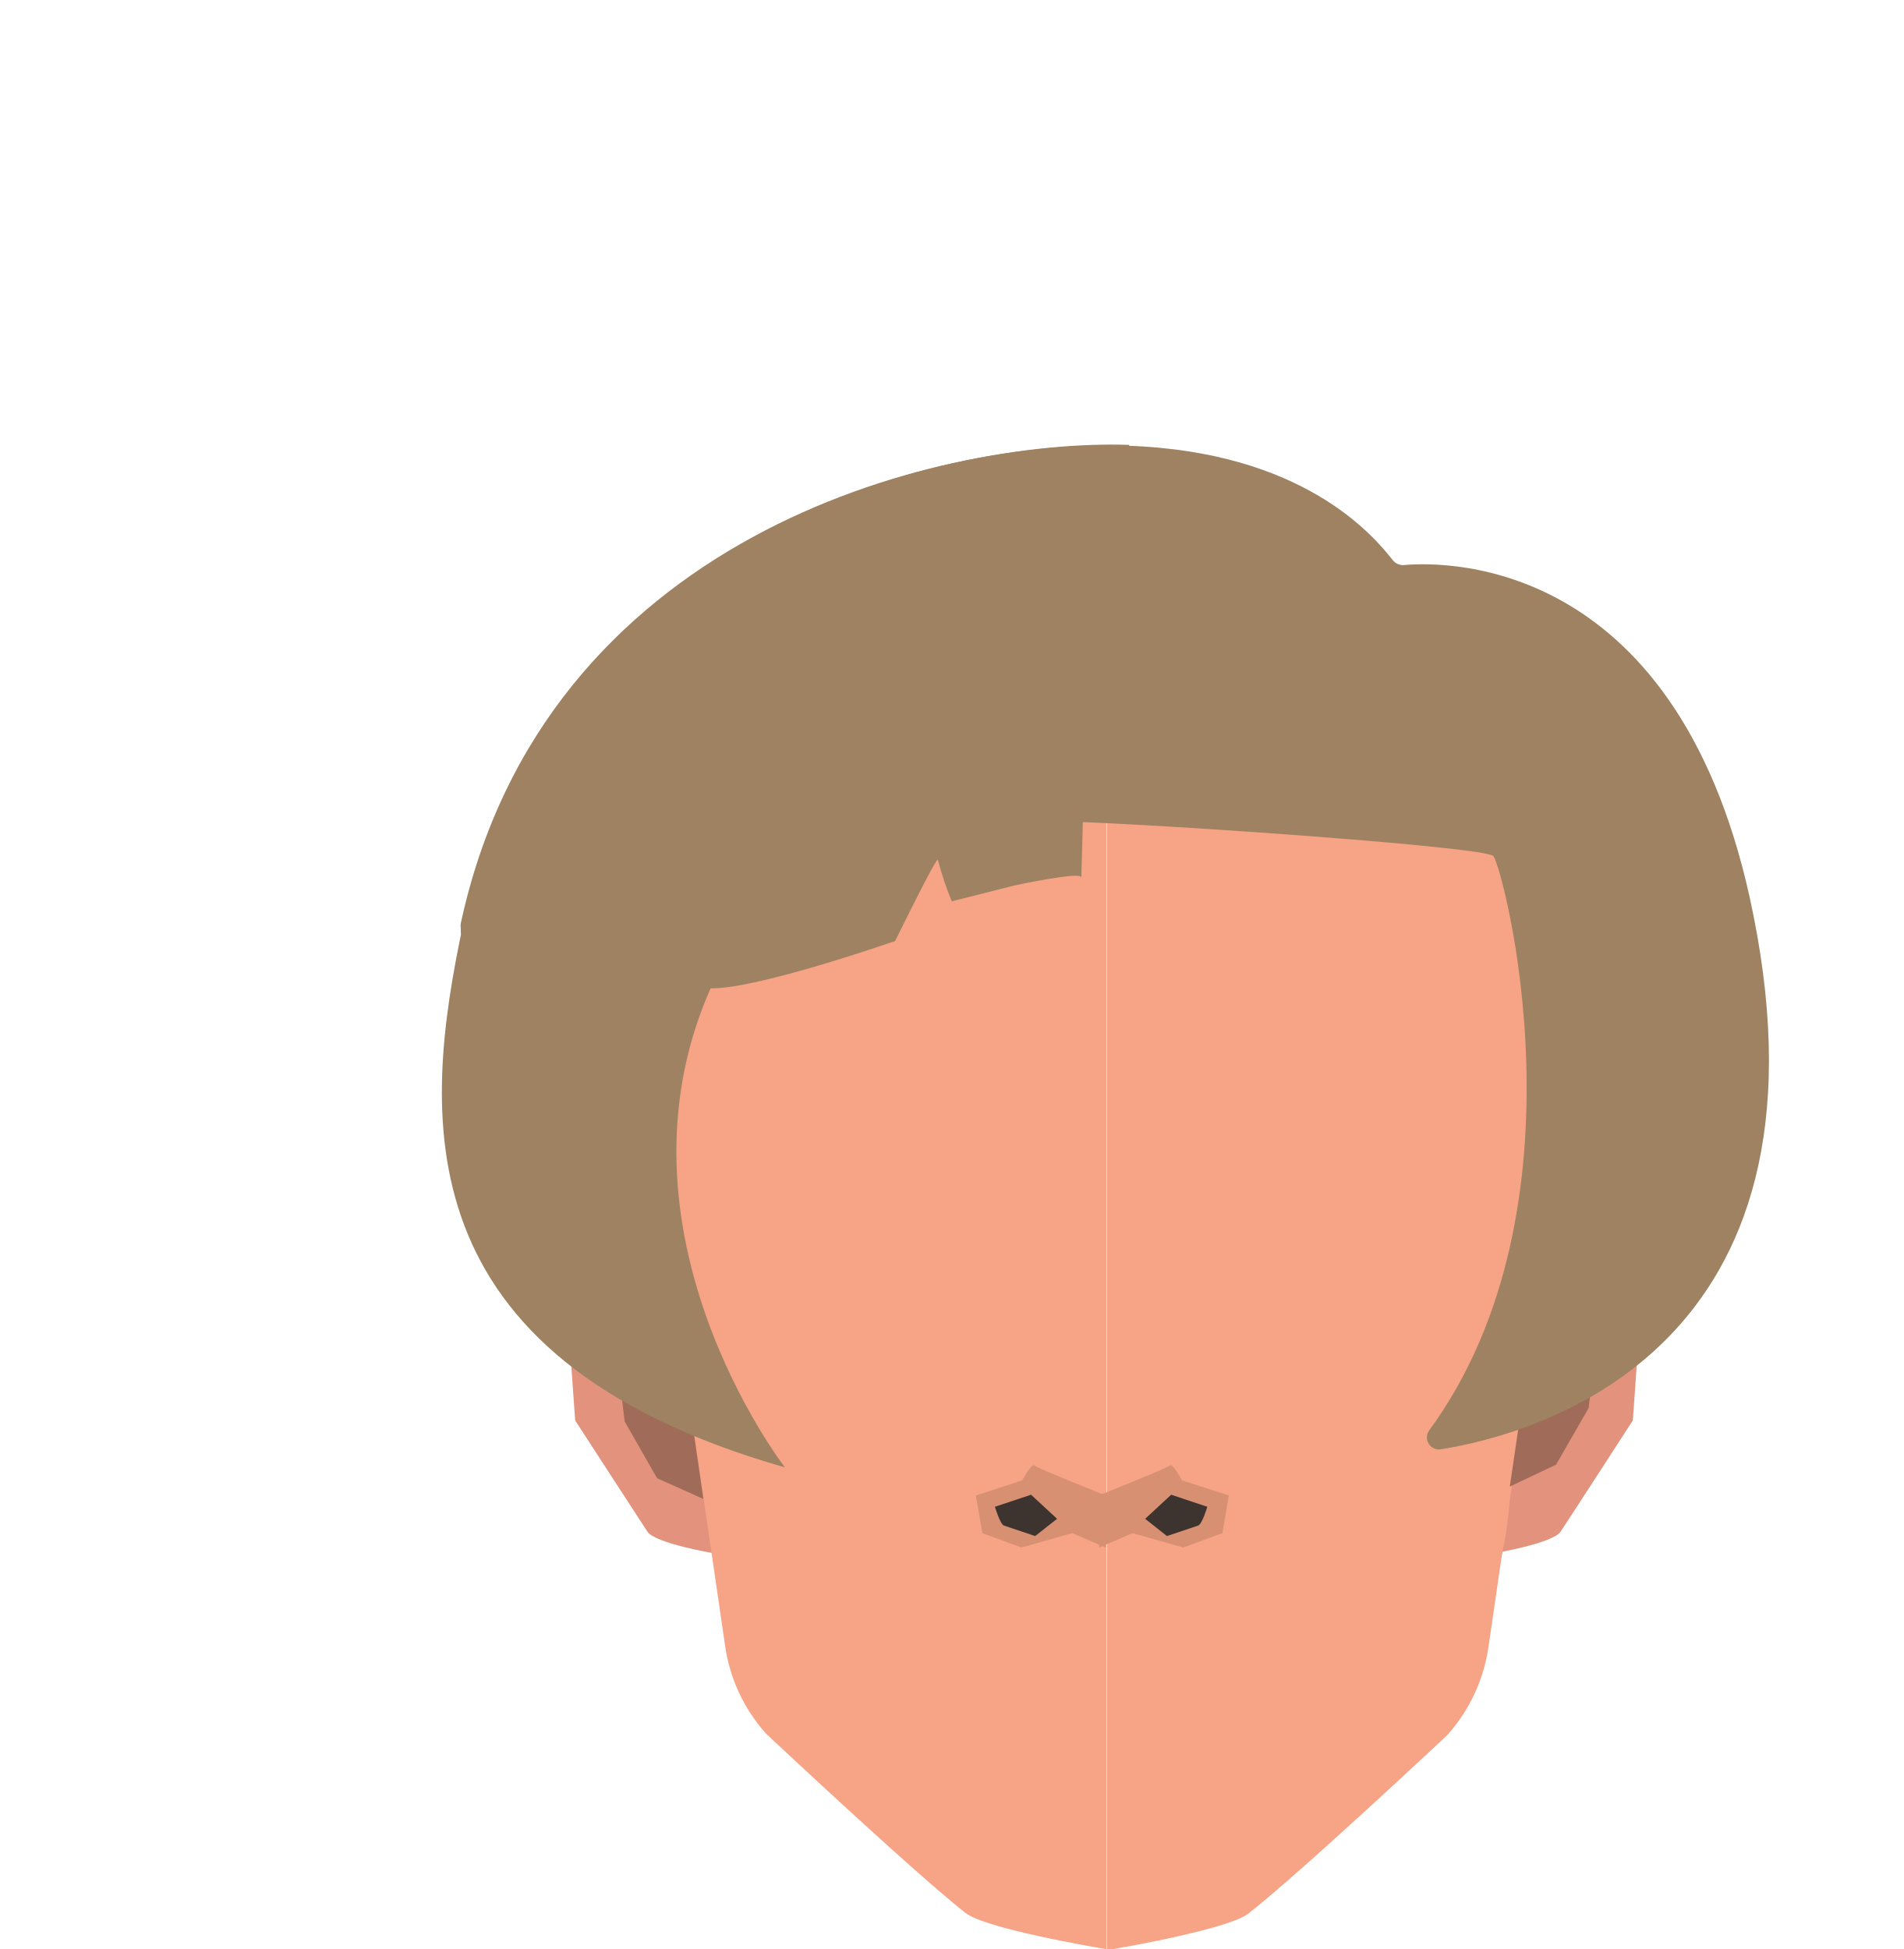
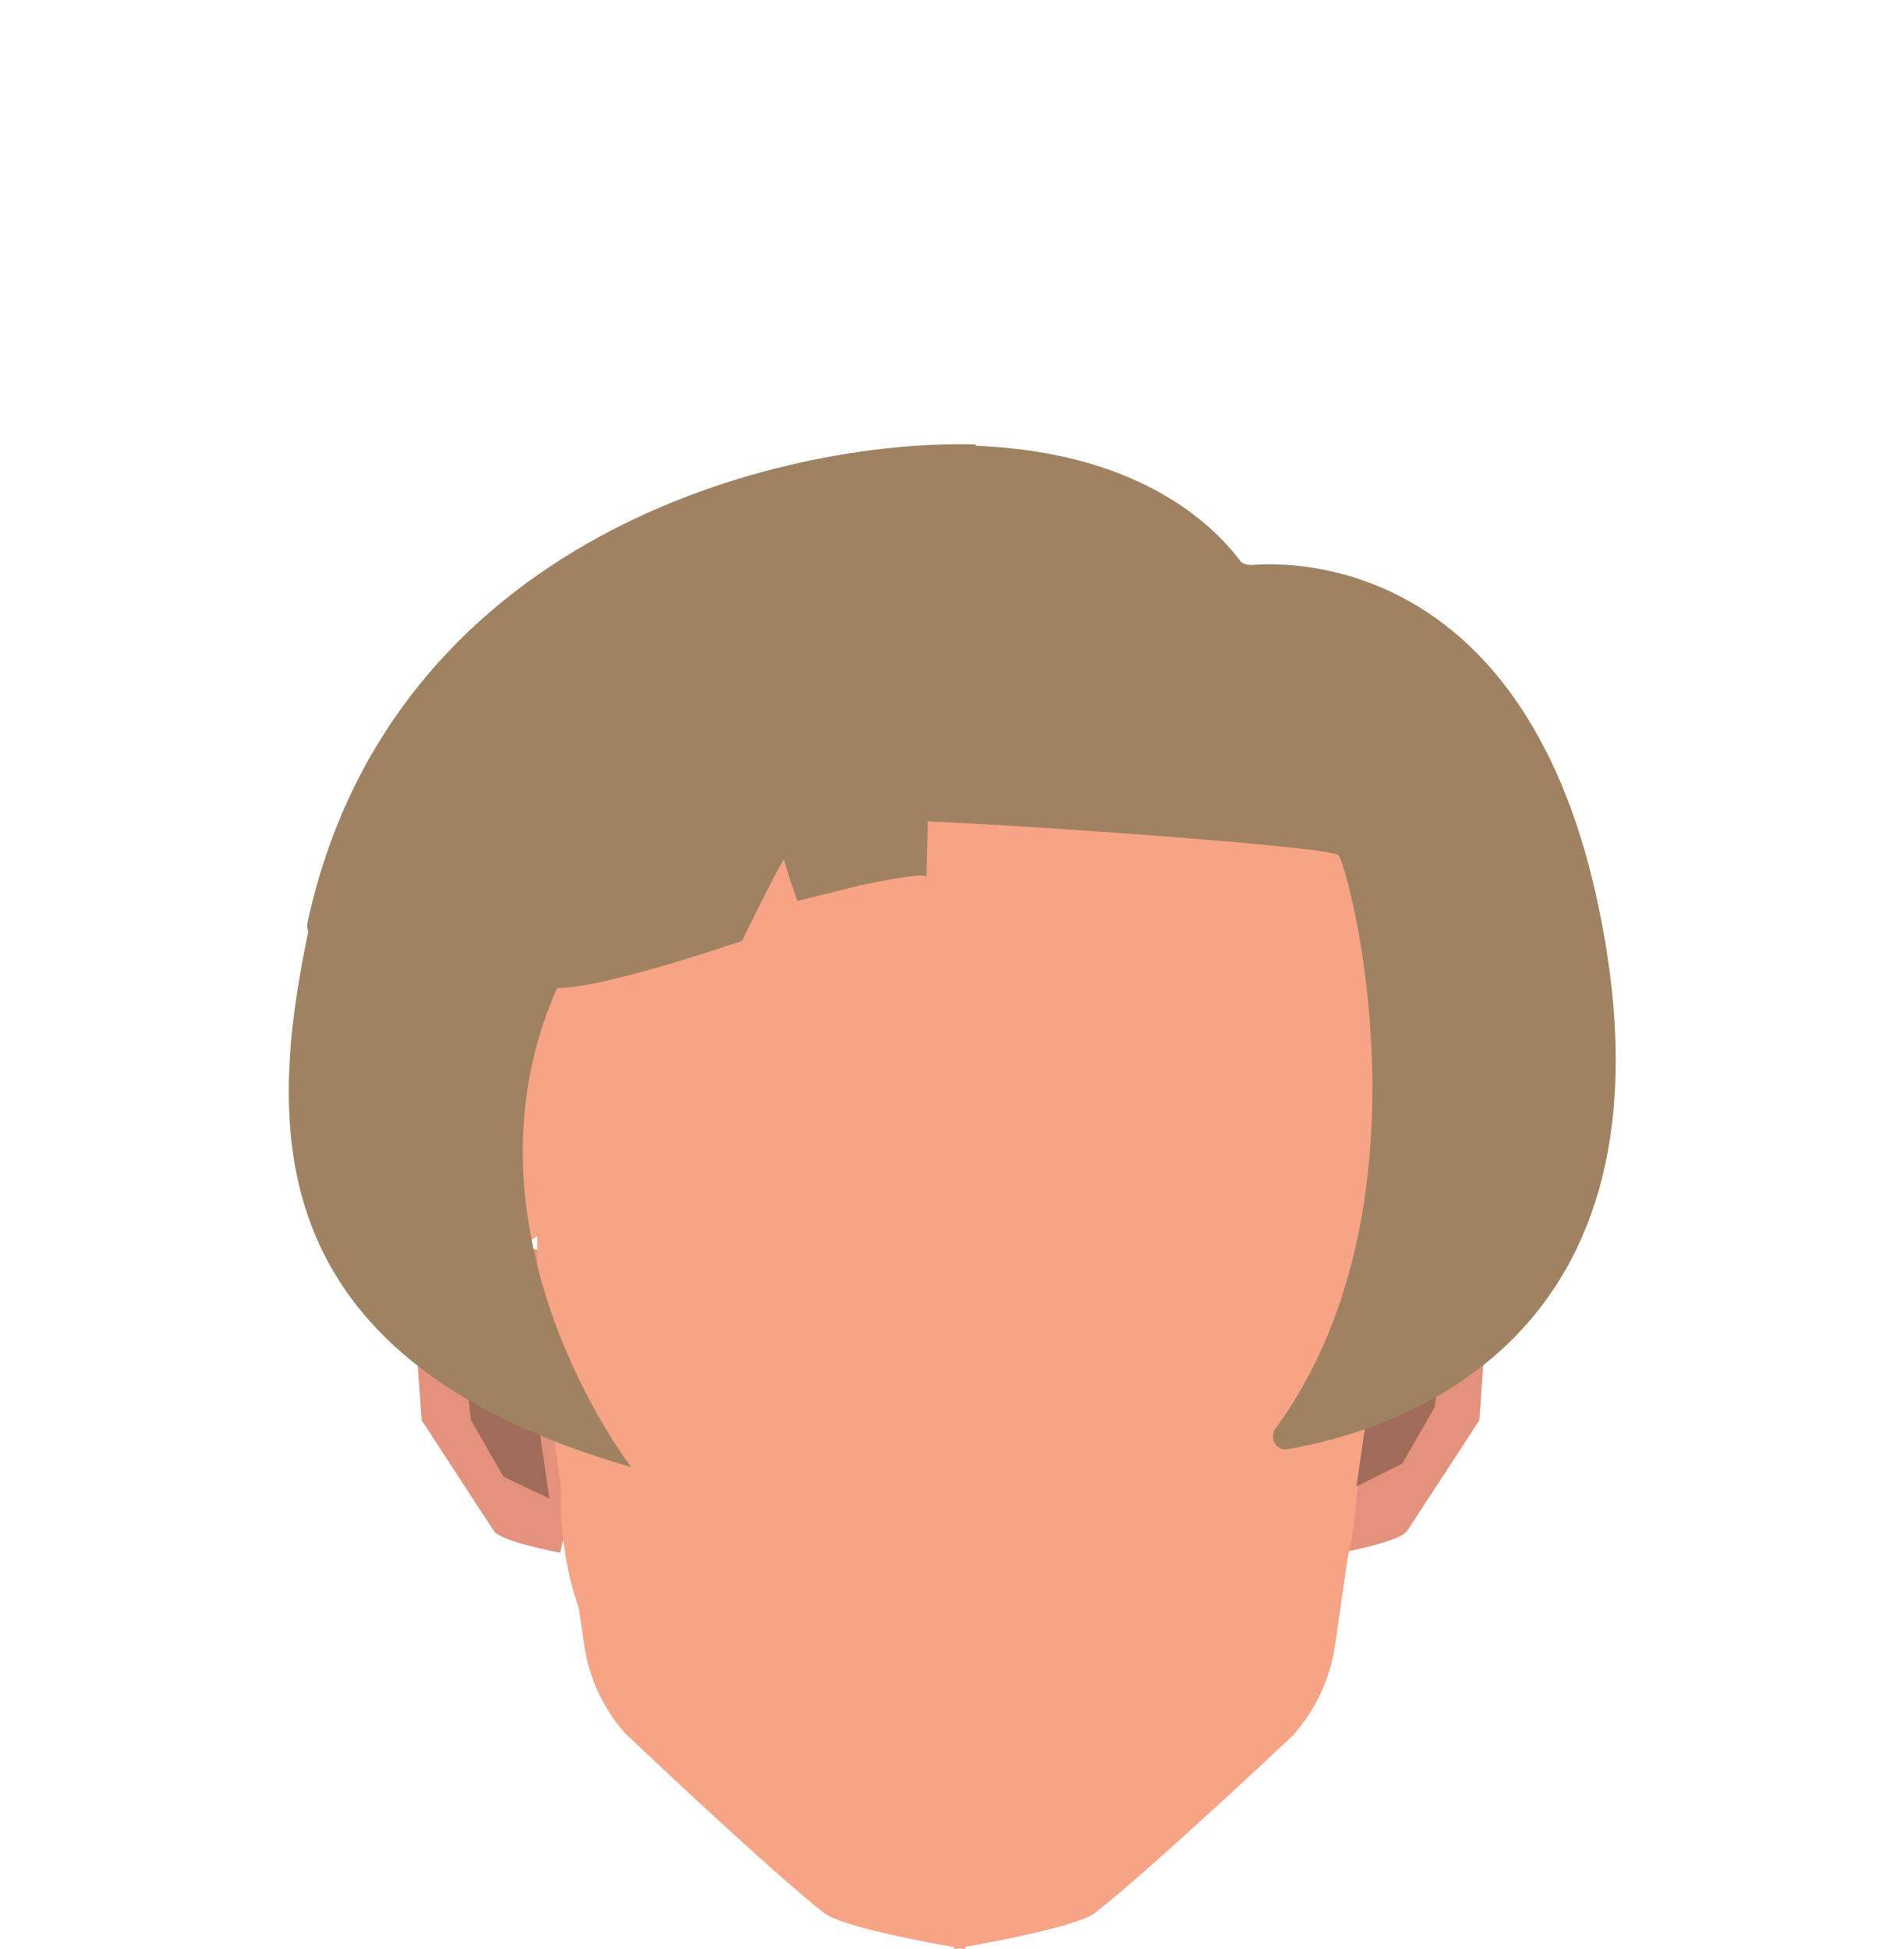
- <svg xmlns="http://www.w3.org/2000/svg" viewBox="0 0 158 161.79">
-   <defs>
-     <style>.cls-1{fill:#e2927d;}.cls-2{fill:#f7a386;}.cls-3{fill:#d79072;}.cls-4{fill:#3d332f;}.cls-5{fill:#a06b58;}.cls-6{fill:#9e8261;}</style>
-   </defs>
-   <g id="Calque_3" data-name="Calque 3">
-     <path class="cls-1" d="M57.44,103.79l-8.36-2.43-2.34,2.43,1,14.12s5.36,8.27,6,9.24,5.51,1.79,5.51,1.79L62.8,114Z" />
-     <path class="cls-1" d="M125.83,103.79l8.36-2.43,2.34,2.43-1,14.12s-5.35,8.27-6,9.24-5.52,1.79-5.52,1.79L120.48,114Z" />
-     <path class="cls-2" d="M91.84,55.13V161.79h-.1c-1-.17-10-1.71-11.61-3-4.37-3.44-16.54-14.87-16.54-14.87a13.85,13.85,0,0,1-3.4-7.27l-3.7-25.34-.16-1.08v-8s-2.7-14.32-2.7-14.8c0-.18.38-2.16.88-4.64A29.83,29.83,0,0,1,64.88,65.6l4.25-3.47a29.78,29.78,0,0,1,17-6.64l5.63-.36h.1Z" />
-     <path class="cls-2" d="M130.1,87.54c0,.48-2.71,14.8-2.71,14.8v8l-.13.89-3.72,25.53a13.94,13.94,0,0,1-3.41,7.27S108,155.42,103.59,158.87c-1.31,1-7.26,2.22-10.14,2.74-.21,0-.39.08-.57.1l-.89.16h-.11V55.22H92l5.63.36a29.78,29.78,0,0,1,17,6.64l4.25,3.47a29.79,29.79,0,0,1,10.38,17.21C129.71,85.39,130.1,87.37,130.1,87.54Z" />
-     <path class="cls-2" d="M99.48,98.58l1.15-6.25s7.53-5.26,15-3.56a82.57,82.57,0,0,1,8.3,3.2l-.06,3,6.1-7.47-2.73,15.79-4.67-3.43s-3.73.7-11.06-1c-4.16-1-10,8.4-10,8.4Z" />
-     <path class="cls-2" d="M125.32,121.63c.27,3.77-.75,10.12-2.77,12.65-1.5,1.87-8.24,5.08-9.29,2.26-2-5.24,1.07-12.8,4.74-17,1.12-1.28,4.16-4.29,5.74-3.66C125.12,116.43,125.22,120.14,125.32,121.63Z" />
-     <path class="cls-2" d="M85.44,98.92l-2.36-6.5s-5.8-3.92-14.9-2.86c-2.17.26-8.38,2.5-8.38,2.5l-.06,3-6.11-7.47,2.73,15.79,5.76-3.52H76.68l6.45,7.34Z" />
-     <path class="cls-3" d="M91.77,124.14s-5.7-2.27-5.92-2.49-1,1.24-1,1.24L81,124.14l.54,3.13,3.24,1.19L89,127.27l2.78,1.19Z" />
-     <path class="cls-4" d="M87.74,126.08l-2.16-2-3,1s.43,1.45.75,1.56l2.59.87Z" />
-     <path class="cls-3" d="M91.2,124.14s5.69-2.27,5.91-2.49,1,1.24,1,1.24l3.89,1.25-.54,3.13-3.24,1.19L94,127.27l-2.77,1.19Z" />
-     <path class="cls-4" d="M95.05,126.08l2.16-2,3,1s-.43,1.45-.76,1.56l-2.59.87Z" />
-     <path class="cls-5" d="M125.32,123.4l1.93-13.19s4.74-4.67,5.12-4.76.63,2,.63,2l-1.14,9.43-2.7,4.7Z" />
-     <path class="cls-5" d="M58.38,124.43l-1.92-13.19s-4.74-4.67-5.12-4.76-.64,2-.64,2L51.85,118l2.69,4.71Z" />
-     <path class="cls-2" d="M59.32,123.37c-.27,3.77.75,10.12,2.78,12.65,1.49,1.87,8.23,5.08,9.29,2.26,2-5.24-1.08-12.8-4.75-17-1.12-1.28-4.15-4.29-5.73-3.66C59.52,118.17,59.42,121.88,59.32,123.37Z" />
-     <path class="cls-6" d="M93.73,36.93c-16.1-.52-48.51,7.7-55.31,39.88-3.31,15.67-5.25,35.85,26.73,45,0,0-15.19-19.59-6.12-39.88,0,0-3.08-1.44-1.09-.11S74.3,78.11,74.3,78.11s3.55-7.25,3.55-6.72A26.15,26.15,0,0,0,79,74.82l5.22-1.32s5.53-1.19,5.53-.67.33-12.38.33-12.38" />
-     <path class="cls-6" d="M59.56,78.46s-3.08-1.44-1.09-.11,15.83-.24,15.83-.24" />
-     <path class="cls-6" d="M38.24,77a1.13,1.13,0,0,1,0-.32C45.13,44.62,77.45,36.43,93.53,37c14.62.48,20.46,7.44,22.08,9.51a1.08,1.08,0,0,0,1,.39c3.63-.3,23-.51,28.9,28.93,7.29,36.09-17.68,43.14-25.85,44.47a1,1,0,0,1-1.06-1.52c13.66-18.62,6.12-46.9,5.35-47.72s-31.8-2.94-37.08-2.89a1.07,1.07,0,0,1-1-.68l-.68-1.86a1.12,1.12,0,0,0-1.91-.24,7.57,7.57,0,0,1-2.09,2.18c-2.08,1-7.94.57-10.9.29a1,1,0,0,1-.78-1.54h0c.71-1-.64-2.06-1.59-1.3A35.19,35.19,0,0,0,56,81.4a10.86,10.86,0,0,0-.33,3.45,1.08,1.08,0,0,1-1.92.63l-6.48-7.65a1.14,1.14,0,0,0-1-.37l-6.81.81a1.07,1.07,0,0,1-1.21-.86Z" />
+ <svg xmlns="http://www.w3.org/2000/svg" version="1.1" id="Calque_1" x="0px" y="0px" viewBox="0 0 158 161.8" style="enable-background:new 0 0 158 161.8;" xml:space="preserve">
+   <style type="text/css">
+ 	.st0{fill:#E2927D;}
+ 	.st1{fill:#F7A386;}
+ 	.st2{fill:#A06B58;}
+ 	.st3{fill:#9E8261;}
+ </style>
+   <g id="Calque_3">
+     <path class="st0" d="M44.7,103.8l-8.4-2.4l-2.3,2.4l1,14.1c0,0,5.4,8.3,6,9.2s5.5,1.8,5.5,1.8L50,114L44.7,103.8z" />
+     <path class="st0" d="M113.1,103.8l8.4-2.4l2.3,2.4l-1,14.1c0,0-5.4,8.3-6,9.2s-5.5,1.8-5.5,1.8l-3.5-14.9L113.1,103.8z" />
+     <g>
+       <path class="st1" d="M117.3,87.5c0,0.5-2.7,14.8-2.7,14.8v8l-0.1,0.9l-3.7,25.5c-0.4,2.7-1.6,5.2-3.4,7.3c0,0-12.1,11.4-16.5,14.8    c-1.3,1-7.3,2.2-10.1,2.7c-0.2,0-0.4,0.1-0.6,0.1l-0.9,0.2h-0.1V55.2h0.1l5.6,0.4c6.2,0.4,12.2,2.7,17,6.6l4.2,3.5    c5.3,4.4,9,10.4,10.4,17.2C117,85.4,117.3,87.4,117.3,87.5z" />
+       <path class="st1" d="M80.1,55.1v106.7H80c-1-0.2-10-1.7-11.6-3c-4.4-3.4-16.5-14.9-16.5-14.9c-1.8-2-3-4.6-3.4-7.3l-3.7-25.3    l-0.2-1.1v-8c0,0-2.7-14.3-2.7-14.8c0-0.2,0.4-2.2,0.9-4.6c1.4-6.8,5-12.8,10.4-17.2l4.2-3.5c4.8-3.9,10.8-6.3,17-6.6L80.1,55.1    L80.1,55.1z" />
+     </g>
+     <path class="st1" d="M86.7,98.6l1.2-6.2c0,0,7.5-5.3,15-3.6c2.8,0.9,5.6,2,8.3,3.2l-0.1,3l6.1-7.5l-2.7,15.8l-4.7-3.4   c0,0-3.7,0.7-11.1-1c-4.2-1-10,8.4-10,8.4L86.7,98.6z" />
+     <path class="st1" d="M112.6,121.6c0.3,3.8-0.8,10.1-2.8,12.7c-1.5,1.9-8.2,5.1-9.3,2.3c-2-5.2,1.1-12.8,4.7-17   c1.1-1.3,4.2-4.3,5.7-3.7C112.4,116.4,112.5,120.1,112.6,121.6z" />
+     <path class="st1" d="M72.7,98.9l-2.4-6.5c0,0-5.8-3.9-14.9-2.9c-2.2,0.3-8.4,2.5-8.4,2.5l-0.1,3l-6.1-7.5l2.7,15.8l5.8-3.5h14.6   l6.4,7.3L72.7,98.9z" />
+     <path class="st2" d="M112.6,123.4l1.9-13.2c0,0,4.7-4.7,5.1-4.8s0.6,2,0.6,2l-1.1,9.4l-2.7,4.7L112.6,123.4z" />
+     <path class="st2" d="M45.6,124.4l-1.9-13.2c0,0-4.7-4.7-5.1-4.8s-0.6,2-0.6,2l1.1,9.5l2.7,4.7L45.6,124.4z" />
+     <path class="st1" d="M46.6,123.4c-0.3,3.8,0.8,10.1,2.8,12.7c1.5,1.9,8.2,5.1,9.3,2.3c2-5.2-1.1-12.8-4.8-17   c-1.1-1.3-4.2-4.3-5.7-3.7C46.8,118.2,46.7,121.9,46.6,123.4z" />
+     <path class="st3" d="M81,36.9c-16.1-0.5-48.5,7.7-55.3,39.9c-3.3,15.7-5.2,35.8,26.7,45c0,0-15.2-19.6-6.1-39.9   c0,0-3.1-1.4-1.1-0.1s16.4-3.7,16.4-3.7s3.5-7.2,3.5-6.7c0.3,1.2,0.7,2.3,1.1,3.4l5.2-1.3c0,0,5.5-1.2,5.5-0.7s0.3-12.4,0.3-12.4" />
+     <path class="st3" d="M46.8,78.5c0,0-3.1-1.4-1.1-0.1s15.8-0.2,15.8-0.2" />
+     <path class="st3" d="M25.5,77c0-0.1,0-0.2,0-0.3C32.4,44.6,64.7,36.4,80.8,37c14.6,0.5,20.5,7.4,22.1,9.5c0.2,0.3,0.6,0.4,1,0.4   c3.6-0.3,23-0.5,28.9,28.9c7.3,36.1-17.7,43.1-25.9,44.5c-0.5,0.1-1.1-0.2-1.2-0.8c-0.1-0.3,0-0.5,0.1-0.8   c13.7-18.6,6.1-46.9,5.3-47.7s-31.8-2.9-37.1-2.9c-0.4,0-0.8-0.3-1-0.7l-0.7-1.9c-0.2-0.6-0.9-0.8-1.5-0.6   c-0.2,0.1-0.3,0.2-0.4,0.3c-0.5,0.9-1.3,1.6-2.1,2.2c-2.1,1-7.9,0.6-10.9,0.3c-0.6,0-1-0.5-0.9-1.1c0-0.2,0.1-0.3,0.2-0.5l0,0   c0.7-1-0.6-2.1-1.6-1.3c-5.5,4.2-9.6,9.9-11.9,16.4c-0.3,1.1-0.4,2.3-0.3,3.4c0,0.6-0.5,1.1-1.1,1c-0.3,0-0.6-0.2-0.8-0.4l-6.5-7.7   c-0.3-0.3-0.6-0.4-1-0.4l-6.8,0.8c-0.6,0.1-1.1-0.3-1.2-0.9L25.5,77z" />
  </g>
</svg>
